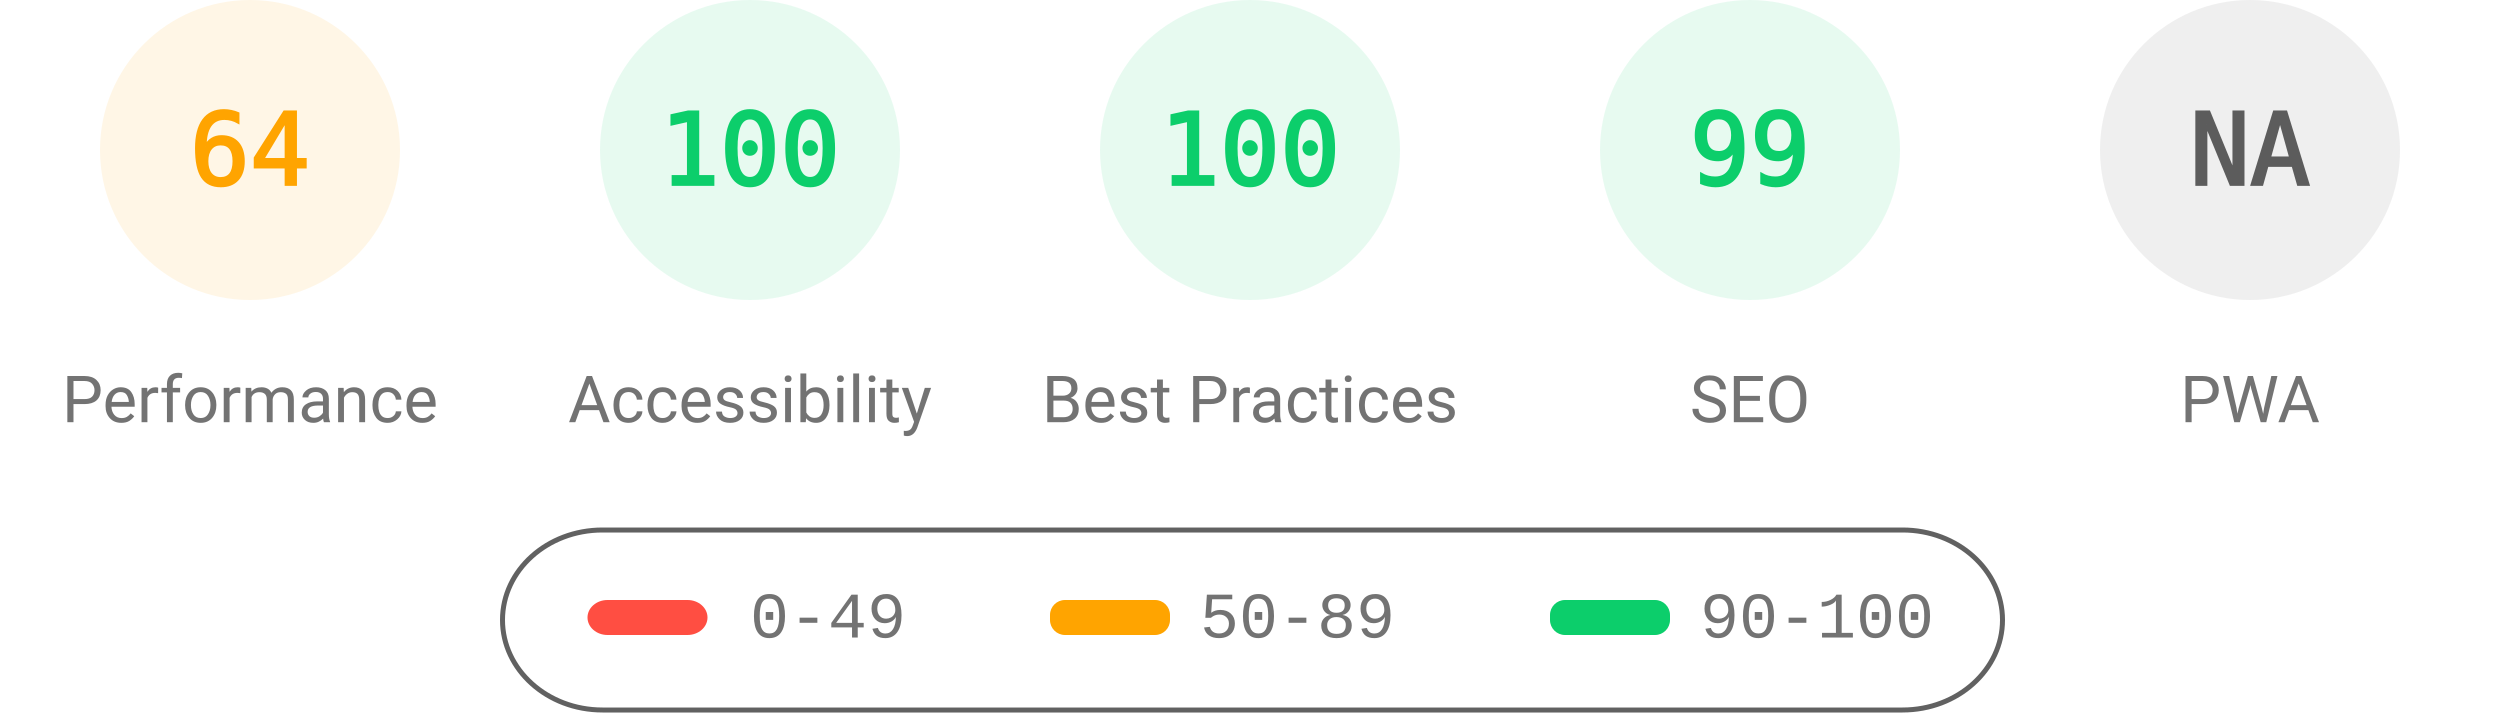
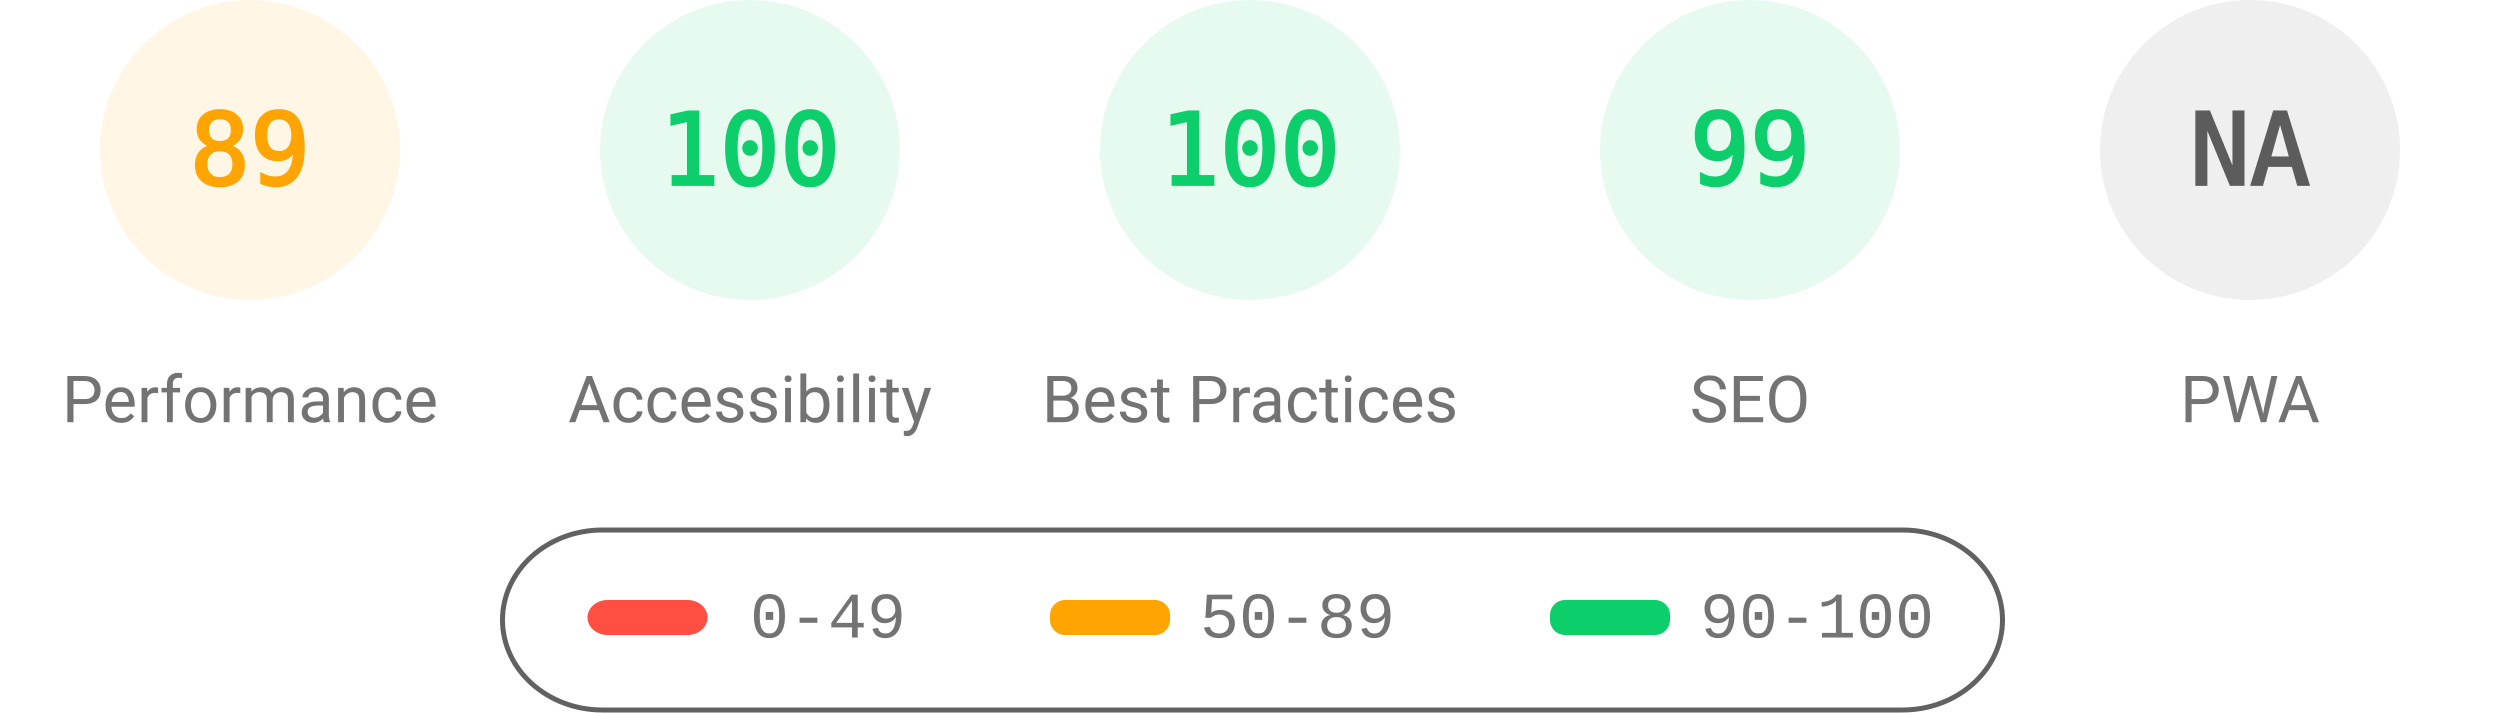
<svg xmlns="http://www.w3.org/2000/svg" fill="none" width="1000" height="285">
  <style>.gauge-base{opacity:.1}.gauge-arc{fill:none;animation-delay:250ms;stroke-linecap:round;transform:rotate(-90deg);transform-origin:100px 60px;animation:load-gauge 1s ease forwards}.guage-text{font-size:40px;font-family:monospace;text-align:center}.guage-red{color:#ff4e42;fill:#ff4e42;stroke:#ff4e42}.guage-orange{color:#ffa400;fill:#ffa400;stroke:#ffa400}.guage-green{color:#0cce6b;fill:#0cce6b;stroke:#0cce6b}.guage-undefined{color:#5c5c5c;fill:#5c5c5c;stroke:#5c5c5c}.guage-title{color:#737373;fill:#737373;stroke:none;font-size:26px;line-height:26px;font-family:Roboto,Halvetica,Arial,sans-serif}@keyframes load-gauge{from{stroke-dasharray:0 352.858}}</style>
  <svg class="guage-div guage-perf guage-orange" viewBox="0 0 200 200" width="200" height="200">
    <circle class="gauge-base" r="56" cx="100" cy="60" stroke-width="8" />
-     <circle class="gauge-arc guage-arc-1" r="56" cx="100" cy="60" stroke-width="8" style="stroke-dasharray:225.189,351.858" />
-     <text class="guage-text" x="100" y="60" alignment-baseline="central" dominant-baseline="central" text-anchor="middle">64</text>
+     <circle class="gauge-arc guage-arc-1" r="56" cx="100" cy="60" stroke-width="8" style="stroke-dasharray:313.154,351.858" />
+     <text class="guage-text" x="100" y="60" alignment-baseline="central" dominant-baseline="central" text-anchor="middle">89</text>
    <text class="guage-title" x="100" y="160" alignment-baseline="central" dominant-baseline="central" text-anchor="middle">Performance</text>
  </svg>
  <svg class="guage-div guage-acc guage-green" viewBox="0 0 200 200" width="200" height="200" x="200">
    <circle class="gauge-base" r="56" cx="100" cy="60" stroke-width="8" />
    <circle class="gauge-arc guage-arc-2" r="56" cx="100" cy="60" stroke-width="8" style="stroke-dasharray:351.858,351.858" />
    <text class="guage-text" x="100" y="60" alignment-baseline="central" dominant-baseline="central" text-anchor="middle">100</text>
    <text class="guage-title" x="100" y="160" alignment-baseline="central" dominant-baseline="central" text-anchor="middle">Accessibility</text>
  </svg>
  <svg class="guage-div guage-best guage-green" viewBox="0 0 200 200" width="200" height="200" x="400">
    <circle class="gauge-base" r="56" cx="100" cy="60" stroke-width="8" />
    <circle class="gauge-arc guage-arc-3" r="56" cx="100" cy="60" stroke-width="8" style="stroke-dasharray:351.858,351.858" />
    <text class="guage-text" x="100" y="60" alignment-baseline="central" dominant-baseline="central" text-anchor="middle">100</text>
    <text class="guage-title" x="100" y="160" alignment-baseline="central" dominant-baseline="central" text-anchor="middle">Best Practices</text>
  </svg>
  <svg class="guage-div guage-seo guage-green" viewBox="0 0 200 200" width="200" height="200" x="600">
    <circle class="gauge-base" r="56" cx="100" cy="60" stroke-width="8" />
    <circle class="gauge-arc guage-arc-4" r="56" cx="100" cy="60" stroke-width="8" style="stroke-dasharray:348.339,351.858" />
    <text class="guage-text" x="100" y="60" alignment-baseline="central" dominant-baseline="central" text-anchor="middle">99</text>
    <text class="guage-title" x="100" y="160" alignment-baseline="central" dominant-baseline="central" text-anchor="middle">SEO</text>
  </svg>
  <svg class="guage-div guage-pwa guage-undefined" viewBox="0 0 200 200" width="200" height="200" x="800">
    <circle class="gauge-base" r="56" cx="100" cy="60" stroke-width="8" />
    <circle class="gauge-arc guage-arc-4" r="56" cx="100" cy="60" stroke-width="8" style="stroke-dasharray:351.858,351.858" />
    <text class="guage-text" x="100" y="60" alignment-baseline="central" dominant-baseline="central" text-anchor="middle">NA</text>
    <text class="guage-title" x="100" y="160" alignment-baseline="central" dominant-baseline="central" text-anchor="middle">PWA</text>
  </svg>
  <svg width="604" height="76" x="200" y="210">
    <path fill="none" id="canvas_background" d="M-1-1h604v80H-1z" />
    <rect fill-opacity="0" stroke="#616161" stroke-width="2" rx="40" id="svg_2" height="72" width="600" y="2" x="1" fill="#000" />
    <rect stroke="#000" rx="8" id="svg_3" height="14" width="48" y="30" x="35" stroke-opacity="null" stroke-width="0" fill="#ff4e42" />
    <rect stroke="#000" rx="6" id="svg_4" height="14" width="48" y="30" x="220" stroke-opacity="null" stroke-width="0" fill="#ffa400" />
    <rect stroke="#000" rx="6" id="svg_5" height="14" width="48" y="30" x="420" stroke-opacity="null" stroke-width="0" fill="#0cce6b" />
    <text xml:space="preserve" text-anchor="start" font-family="'Courier New', Courier, monospace" font-size="26" id="svg_6" y="45" x="100" stroke-opacity="null" stroke-width="0" stroke="#000" fill="#737373">0-49</text>
    <text xml:space="preserve" text-anchor="start" font-family="'Courier New', Courier, monospace" font-size="26" id="svg_7" y="45" x="280" stroke-opacity="null" stroke-width="0" stroke="#000" fill="#737373">50-89</text>
    <text xml:space="preserve" text-anchor="start" font-family="'Courier New', Courier, monospace" font-size="26" id="svg_8" y="45" x="480" stroke-opacity="null" stroke-width="0" stroke="#000" fill="#737373">90-100</text>
  </svg>
</svg>
